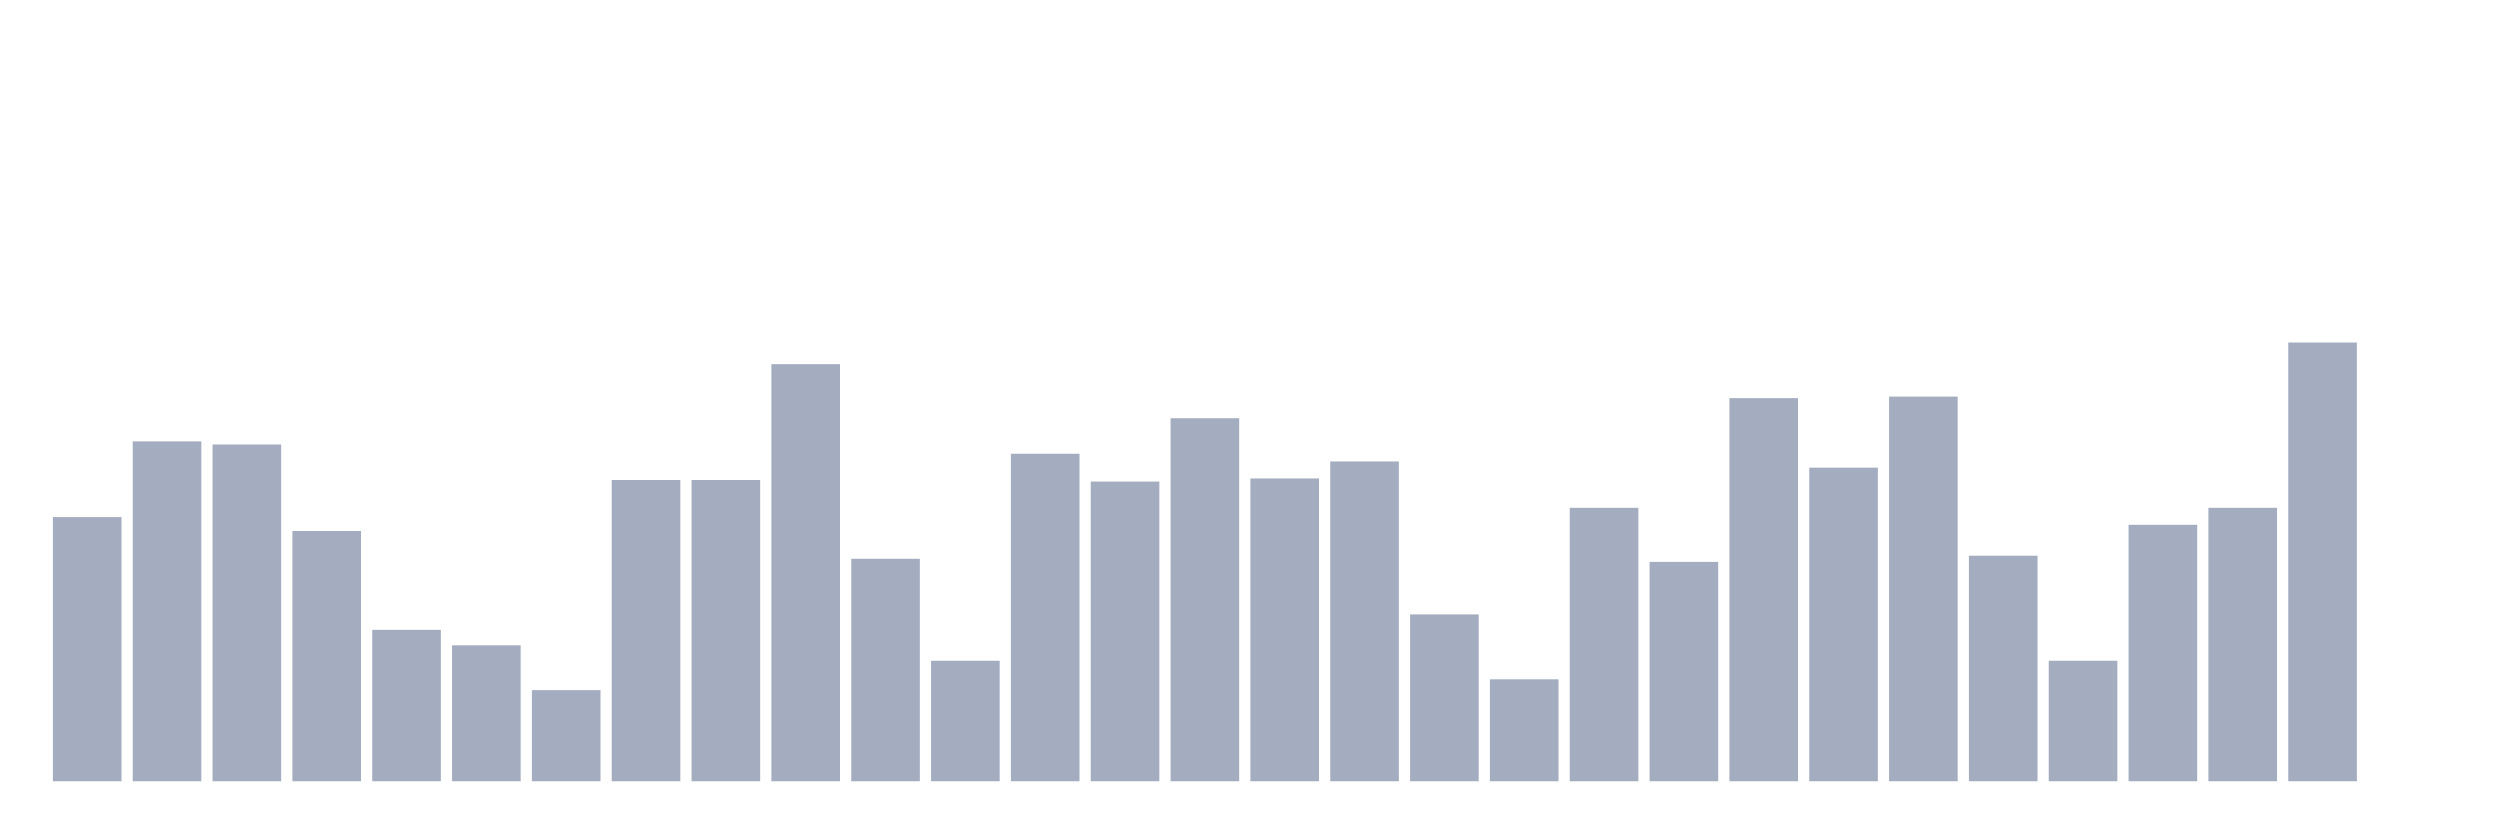
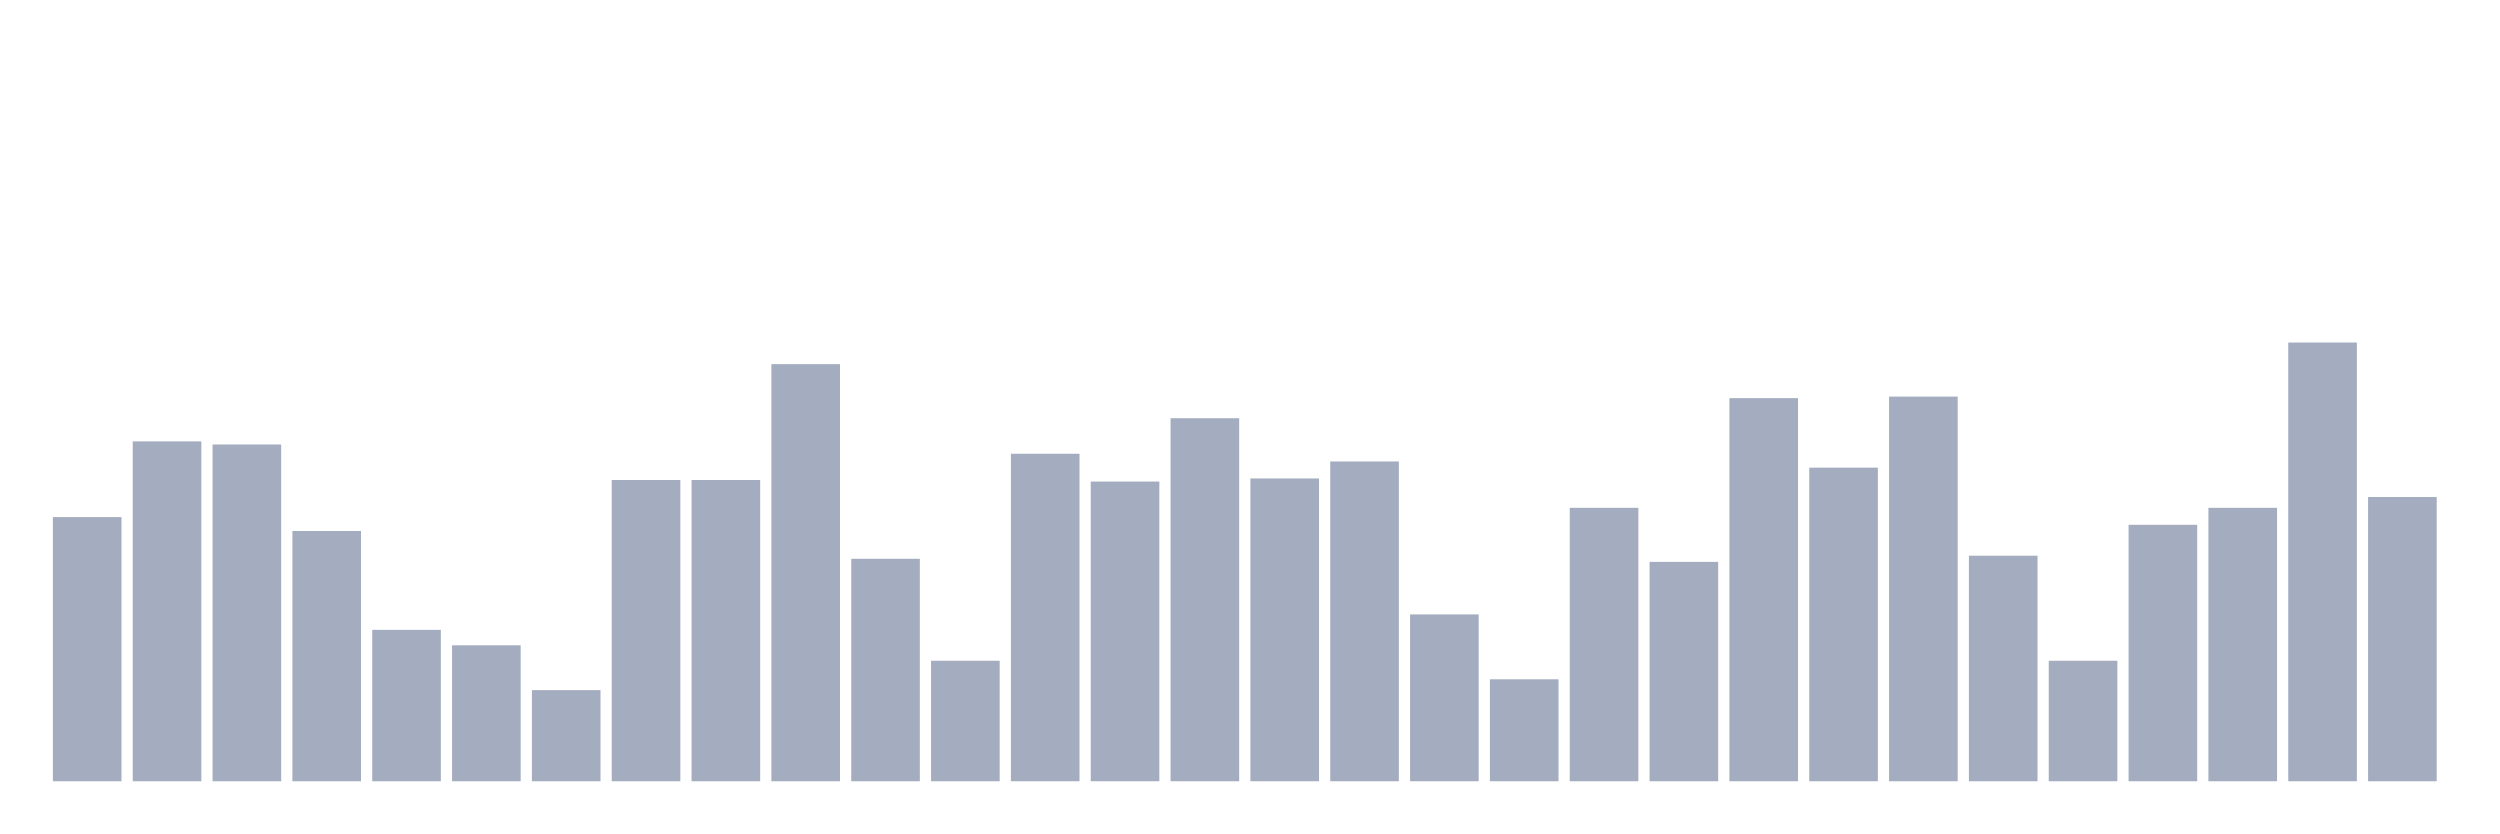
<svg xmlns="http://www.w3.org/2000/svg" viewBox="0 0 480 160">
  <g transform="translate(10,10)">
    <rect class="bar" x="0.153" width="13.175" y="89.28" height="50.72" fill="rgb(164,173,192)" />
    <rect class="bar" x="15.482" width="13.175" y="74.746" height="65.254" fill="rgb(164,173,192)" />
    <rect class="bar" x="30.81" width="13.175" y="75.339" height="64.661" fill="rgb(164,173,192)" />
    <rect class="bar" x="46.138" width="13.175" y="91.949" height="48.051" fill="rgb(164,173,192)" />
    <rect class="bar" x="61.466" width="13.175" y="110.932" height="29.068" fill="rgb(164,173,192)" />
    <rect class="bar" x="76.794" width="13.175" y="113.898" height="26.102" fill="rgb(164,173,192)" />
    <rect class="bar" x="92.123" width="13.175" y="122.5" height="17.5" fill="rgb(164,173,192)" />
    <rect class="bar" x="107.451" width="13.175" y="82.161" height="57.839" fill="rgb(164,173,192)" />
    <rect class="bar" x="122.779" width="13.175" y="82.161" height="57.839" fill="rgb(164,173,192)" />
    <rect class="bar" x="138.107" width="13.175" y="59.915" height="80.085" fill="rgb(164,173,192)" />
    <rect class="bar" x="153.436" width="13.175" y="97.288" height="42.712" fill="rgb(164,173,192)" />
    <rect class="bar" x="168.764" width="13.175" y="116.864" height="23.136" fill="rgb(164,173,192)" />
    <rect class="bar" x="184.092" width="13.175" y="77.119" height="62.881" fill="rgb(164,173,192)" />
    <rect class="bar" x="199.42" width="13.175" y="82.458" height="57.542" fill="rgb(164,173,192)" />
    <rect class="bar" x="214.748" width="13.175" y="70.297" height="69.703" fill="rgb(164,173,192)" />
    <rect class="bar" x="230.077" width="13.175" y="81.864" height="58.136" fill="rgb(164,173,192)" />
    <rect class="bar" x="245.405" width="13.175" y="78.602" height="61.398" fill="rgb(164,173,192)" />
    <rect class="bar" x="260.733" width="13.175" y="107.966" height="32.034" fill="rgb(164,173,192)" />
    <rect class="bar" x="276.061" width="13.175" y="120.424" height="19.576" fill="rgb(164,173,192)" />
    <rect class="bar" x="291.39" width="13.175" y="87.5" height="52.5" fill="rgb(164,173,192)" />
    <rect class="bar" x="306.718" width="13.175" y="97.881" height="42.119" fill="rgb(164,173,192)" />
    <rect class="bar" x="322.046" width="13.175" y="66.441" height="73.559" fill="rgb(164,173,192)" />
    <rect class="bar" x="337.374" width="13.175" y="79.788" height="60.212" fill="rgb(164,173,192)" />
    <rect class="bar" x="352.702" width="13.175" y="66.144" height="73.856" fill="rgb(164,173,192)" />
    <rect class="bar" x="368.031" width="13.175" y="96.695" height="43.305" fill="rgb(164,173,192)" />
    <rect class="bar" x="383.359" width="13.175" y="116.864" height="23.136" fill="rgb(164,173,192)" />
    <rect class="bar" x="398.687" width="13.175" y="90.763" height="49.237" fill="rgb(164,173,192)" />
    <rect class="bar" x="414.015" width="13.175" y="87.5" height="52.5" fill="rgb(164,173,192)" />
    <rect class="bar" x="429.344" width="13.175" y="55.763" height="84.237" fill="rgb(164,173,192)" />
-     <rect class="bar" x="444.672" width="13.175" y="140" height="0" fill="rgb(164,173,192)" />
+     <rect class="bar" x="444.672" width="13.175" y="85.424" height="54.576" fill="rgb(164,173,192)" />
  </g>
</svg>
